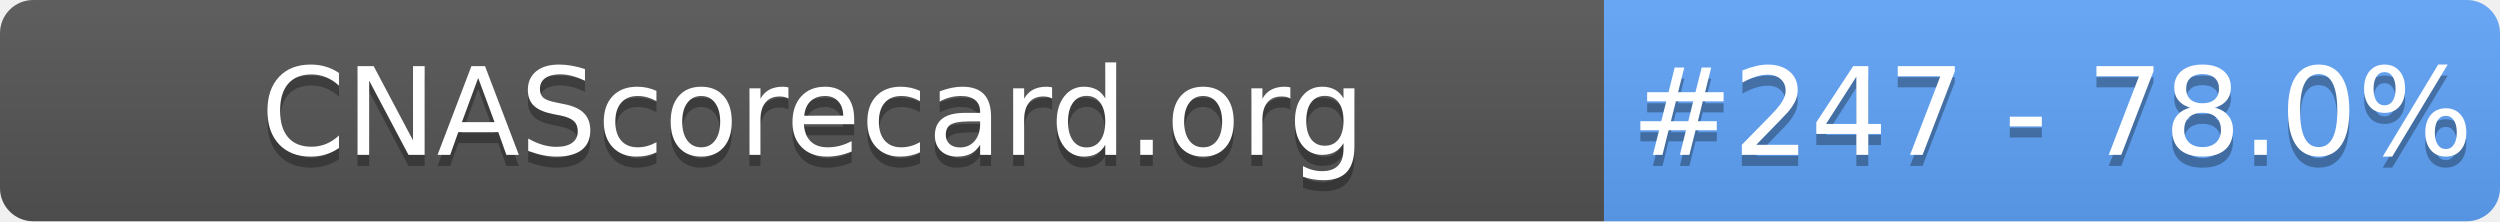
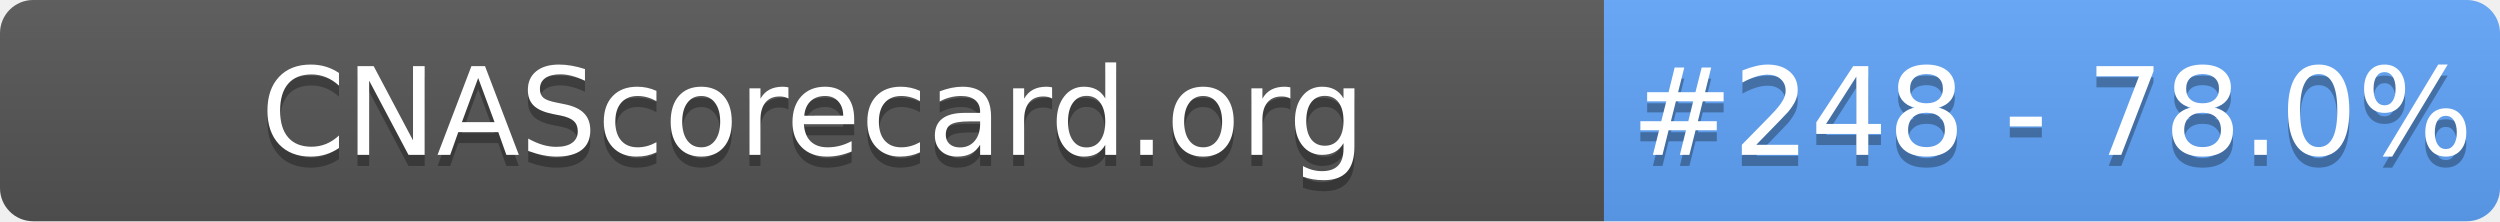
- <svg xmlns="http://www.w3.org/2000/svg" width="226" height="20" role="img" aria-label="CNAScorecard.org: #247 - 78.0%">
+ <svg xmlns="http://www.w3.org/2000/svg" width="226" height="20" role="img" aria-label="CNAScorecard.org: #248 - 78.0%">
  <linearGradient id="s" x2="0" y2="100%">
    <stop offset="0" stop-color="#bbb" stop-opacity=".1" />
    <stop offset="1" stop-opacity=".1" />
  </linearGradient>
  <clipPath id="r">
    <rect width="226" height="20" rx="3" fill="#fff" />
  </clipPath>
  <g clip-path="url(#r)">
    <rect width="145" height="20" fill="#555" />
    <rect x="145" width="81" height="20" fill="#60A5FA" />
    <rect width="226" height="20" fill="url(#s)" />
  </g>
  <g fill="#fff" text-anchor="middle" font-family="Verdana,Geneva,DejaVu Sans,sans-serif" text-rendering="geometricPrecision" font-size="110">
    <text aria-hidden="true" x="735" y="150" fill="#010101" fill-opacity=".3" transform="scale(.1)" textLength="1350">CNAScorecard.org</text>
    <text x="735" y="140" transform="scale(.1)" fill="#fff" textLength="1350">CNAScorecard.org</text>
-     <text aria-hidden="true" x="1855" y="150" fill="#010101" fill-opacity=".3" transform="scale(.1)" textLength="660">#247 - 78.0%</text>
-     <text x="1855" y="140" transform="scale(.1)" fill="#fff" textLength="660">#247 - 78.0%</text>
+     <text aria-hidden="true" x="1855" y="150" fill="#010101" fill-opacity=".3" transform="scale(.1)" textLength="660">#248 - 78.0%</text>
+     <text x="1855" y="140" transform="scale(.1)" fill="#fff" textLength="660">#248 - 78.0%</text>
  </g>
</svg>
